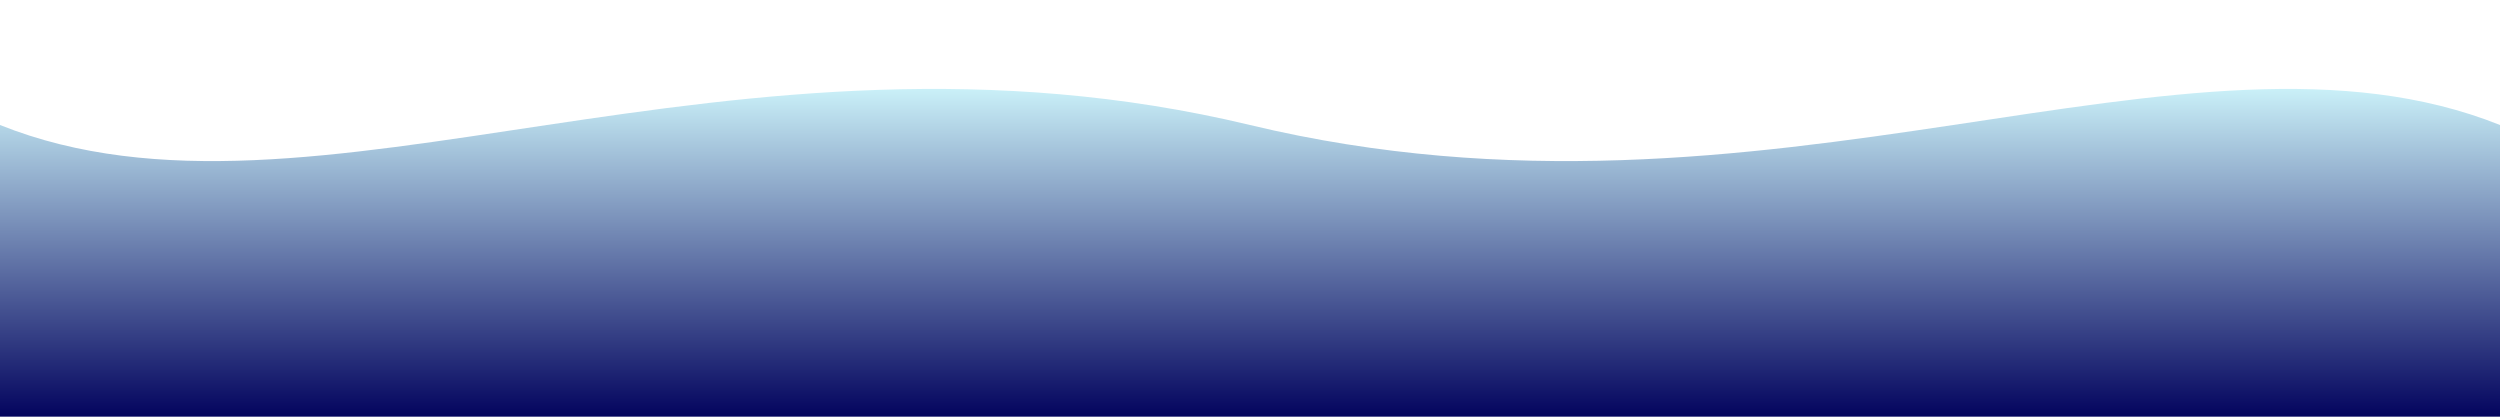
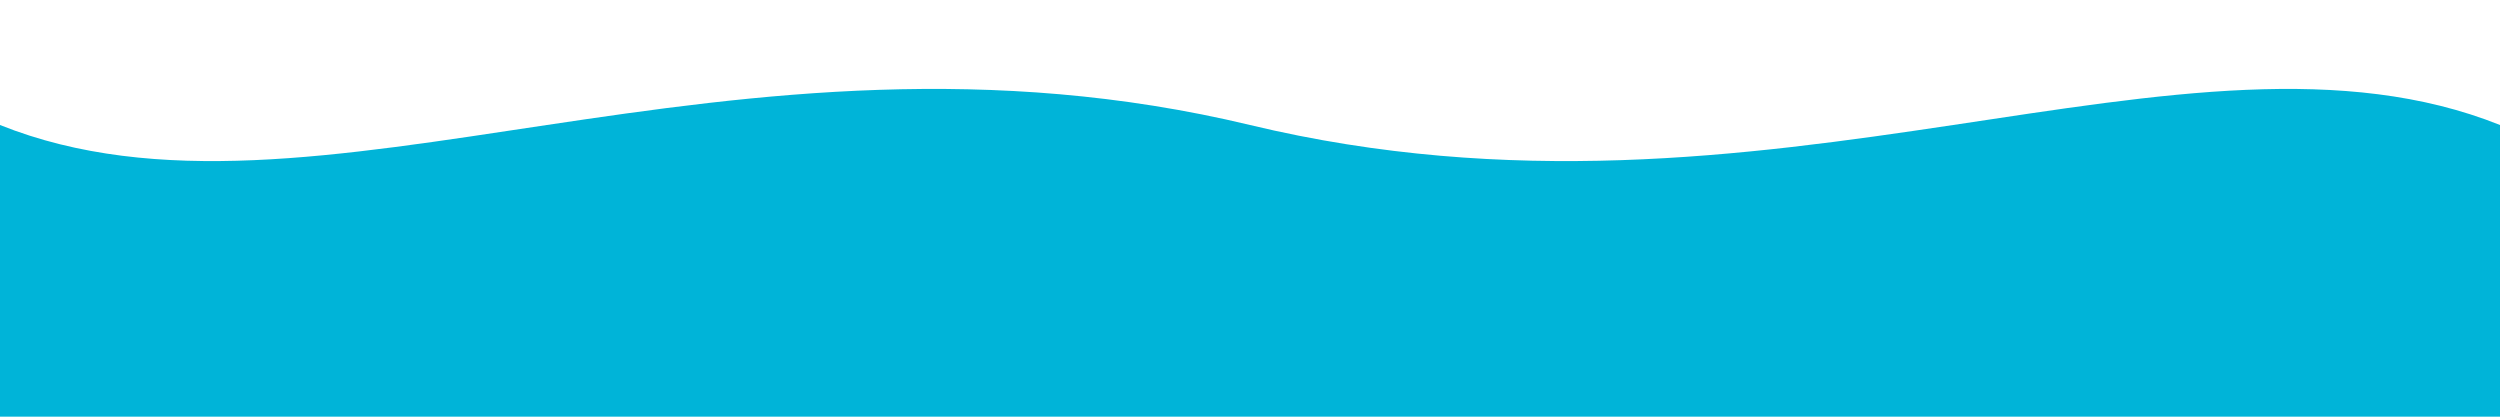
<svg xmlns="http://www.w3.org/2000/svg" viewBox="0 0 1200 200" preserveAspectRatio="none">
-   <defs>
-     <linearGradient id="waveGradient" x1="0" y1="0" x2="0" y2="1">
-       <stop offset="0%" stop-color="#caf0f8" />
-       <stop offset="100%" stop-color="#03045e" />
-     </linearGradient>
-   </defs>
-   <path d="M0,60 C150,120 350,0 600,60 C850,120 1050,0 1200,60 L1200,200 L0,200 Z" fill="url(#waveGradient)" />
+   <path d="M0,60 C150,120 350,0 600,60 C850,120 1050,0 1200,60 L1200,200 L0,200 Z" fill="#00b4d8" />
</svg>
